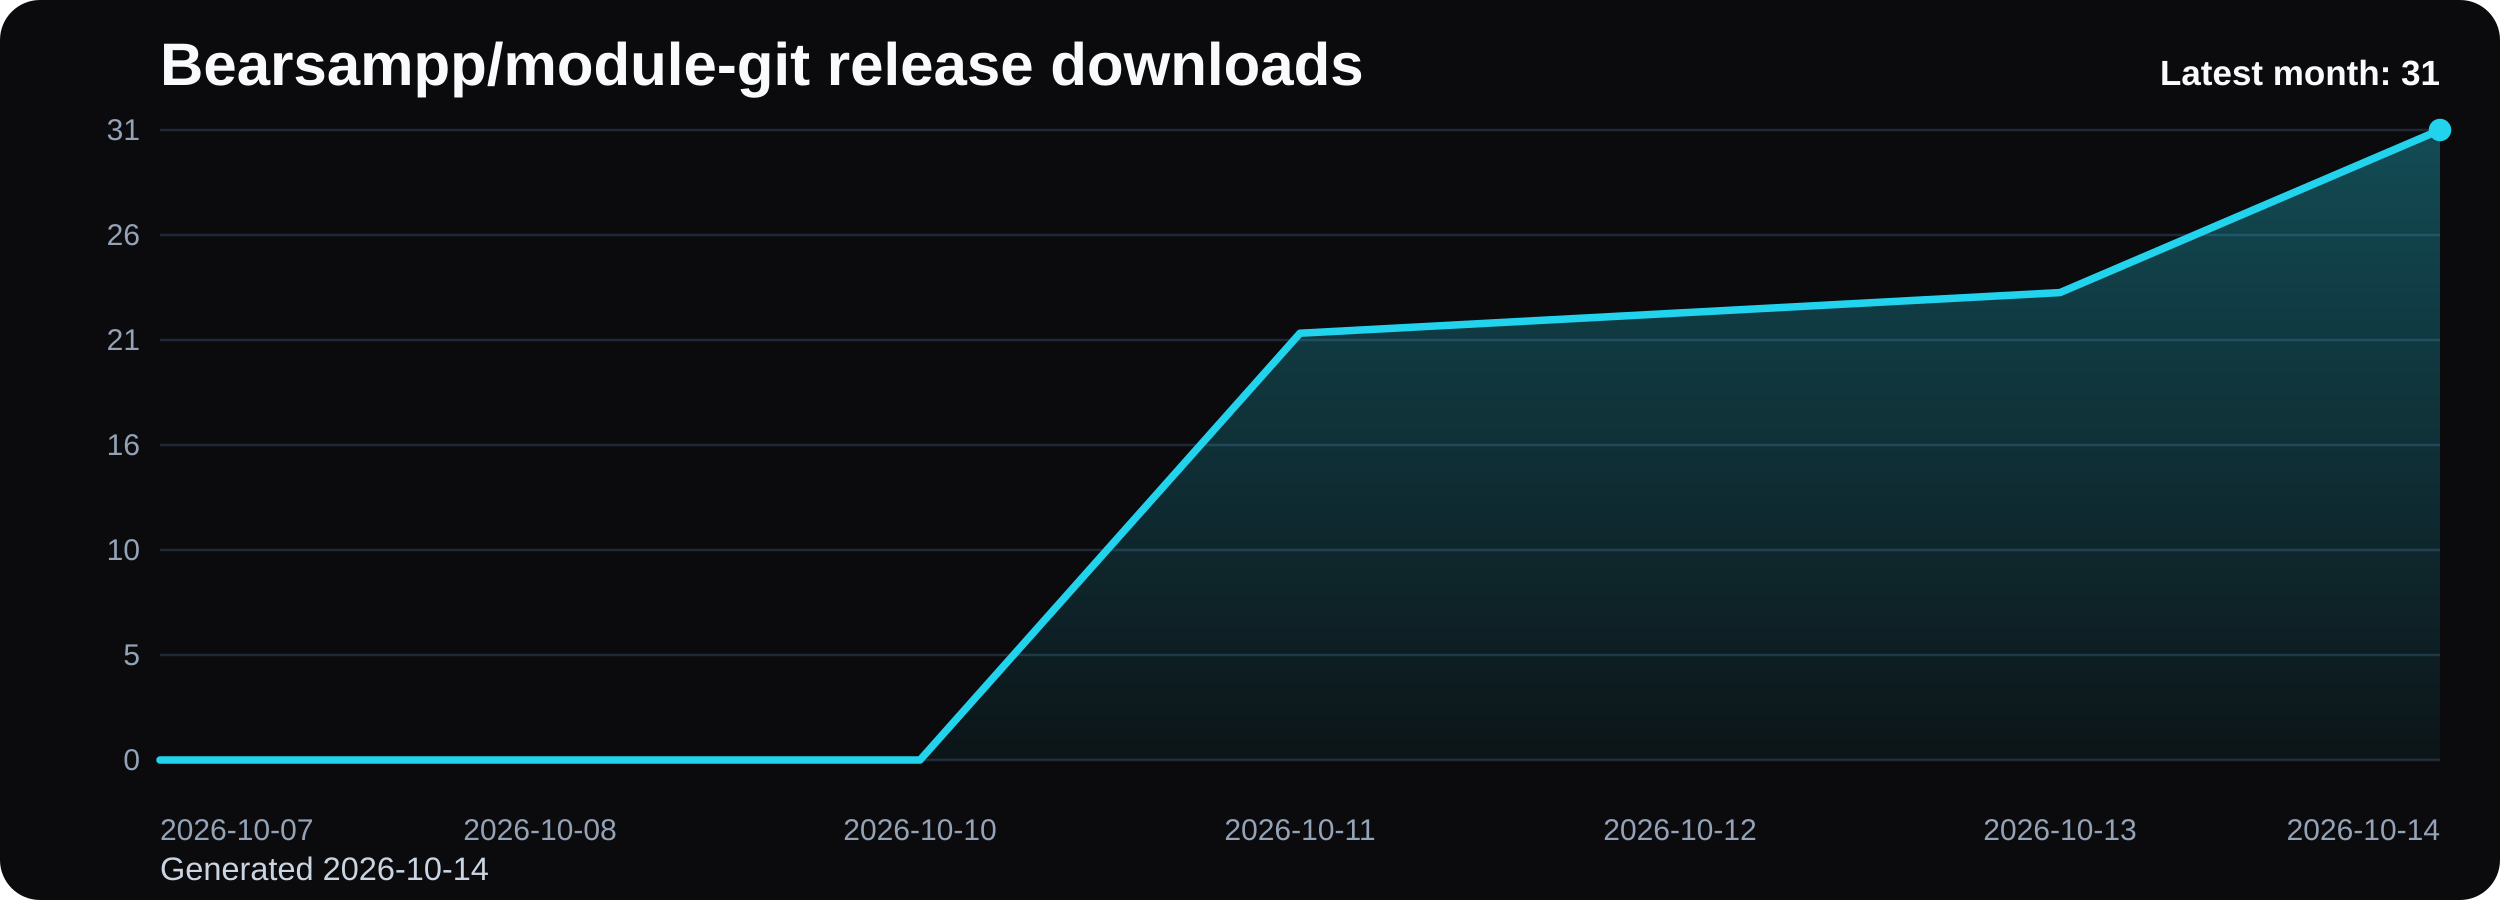
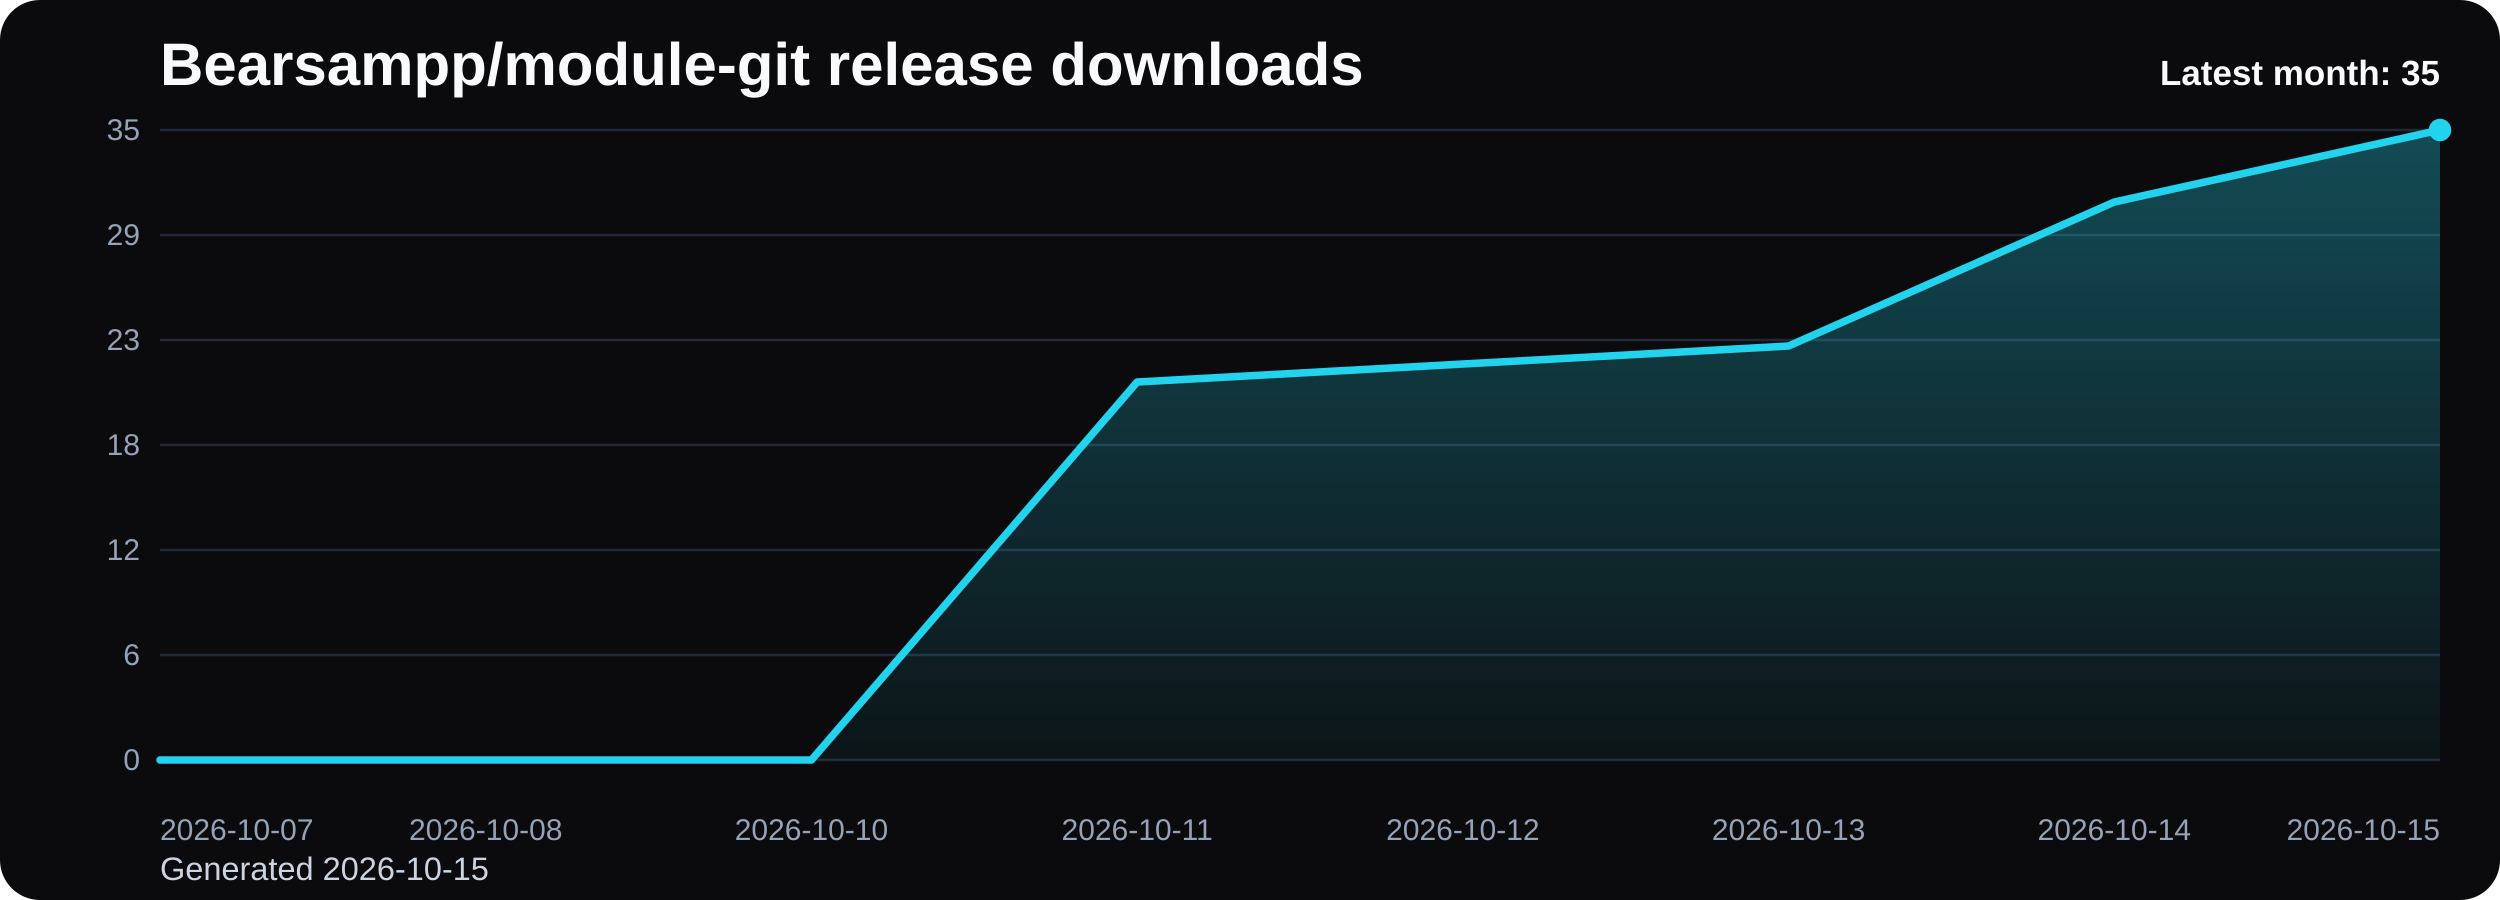
<svg xmlns="http://www.w3.org/2000/svg" viewBox="0 0 1000 360" role="img" aria-label="Bearsampp/module-git release downloads chart">
  <defs>
    <linearGradient id="fill-monthly-black" x1="0" y1="0" x2="0" y2="1">
      <stop offset="0%" stop-color="#22d3ee" stop-opacity="0.32" />
      <stop offset="100%" stop-color="#22d3ee" stop-opacity="0.05" />
    </linearGradient>
    <style>
      .bg { fill: #0b0b0d; }
      .title { font: 700 24px Arial, sans-serif; fill: #f8fafc; }
      .sub { font: 400 13px Arial, sans-serif; fill: #cbd5e1; }
      .grid { stroke: #1f2937; stroke-width: 1; }
      .axis { font: 400 12px Arial, sans-serif; fill: #94a3b8; }
      .line { fill: none; stroke: #22d3ee; stroke-width: 3; stroke-linecap: round; stroke-linejoin: round; }
      .dot { fill: #22d3ee; }
      .value { font: 600 11px Arial, sans-serif; fill: #cbd5e1; }
      .latest { font: 700 14px Arial, sans-serif; fill: #f8fafc; }
    </style>
  </defs>
  <rect class="bg" x="0" y="0" width="1000" height="360" rx="16" />
  <text class="title" x="64" y="34">Bearsampp/module-git release downloads</text>
-   <text class="sub" x="64" y="352">Generated 2026-10-14</text>
+   <text class="sub" x="64" y="352">Generated 2026-10-15</text>
  <line x1="64" y1="52.00" x2="976" y2="52.00" class="grid" />
-   <text x="56" y="56.00" text-anchor="end" class="axis">31</text>
+   <text x="56" y="56.00" text-anchor="end" class="axis">35</text>
  <line x1="64" y1="94.00" x2="976" y2="94.00" class="grid" />
-   <text x="56" y="98.00" text-anchor="end" class="axis">26</text>
+   <text x="56" y="98.00" text-anchor="end" class="axis">29</text>
  <line x1="64" y1="136.00" x2="976" y2="136.00" class="grid" />
-   <text x="56" y="140.00" text-anchor="end" class="axis">21</text>
+   <text x="56" y="140.00" text-anchor="end" class="axis">23</text>
  <line x1="64" y1="178.00" x2="976" y2="178.00" class="grid" />
-   <text x="56" y="182.00" text-anchor="end" class="axis">16</text>
+   <text x="56" y="182.00" text-anchor="end" class="axis">18</text>
  <line x1="64" y1="220.00" x2="976" y2="220.00" class="grid" />
-   <text x="56" y="224.00" text-anchor="end" class="axis">10</text>
+   <text x="56" y="224.00" text-anchor="end" class="axis">12</text>
  <line x1="64" y1="262.00" x2="976" y2="262.00" class="grid" />
-   <text x="56" y="266.00" text-anchor="end" class="axis">5</text>
+   <text x="56" y="266.00" text-anchor="end" class="axis">6</text>
  <line x1="64" y1="304.00" x2="976" y2="304.00" class="grid" />
  <text x="56" y="308.00" text-anchor="end" class="axis">0</text>
-   <path d="M 64.00 304 L 64.00 304.00 L 216.00 304.00 L 368.00 304.00 L 520.00 133.29 L 672.00 125.16 L 824.00 117.03 L 976.00 52.00 L 976.00 304 Z" fill="url(#fill-monthly-black)" />
-   <polyline class="line" points="64.00,304.00 216.00,304.00 368.00,304.00 520.00,133.29 672.00,125.16 824.00,117.03 976.00,52.00" />
+   <path d="M 64.00 304 L 64.00 304.00 L 194.29 304.00 L 324.57 304.00 L 454.86 152.80 L 585.14 145.60 L 715.43 138.40 L 845.71 80.80 L 976.00 52.00 L 976.00 304 Z" fill="url(#fill-monthly-black)" />
+   <polyline class="line" points="64.00,304.00 194.29,304.00 324.57,304.00 454.86,152.80 585.14,145.60 715.43,138.40 845.71,80.80 976.00,52.00" />
  <circle class="dot" cx="976.00" cy="52.00" r="4.5" />
  <text class="axis" x="64.00" y="336" text-anchor="start">2026-10-07</text>
-   <text class="axis" x="216.00" y="336" text-anchor="middle">2026-10-08</text>
-   <text class="axis" x="368.00" y="336" text-anchor="middle">2026-10-10</text>
-   <text class="axis" x="520.00" y="336" text-anchor="middle">2026-10-11</text>
-   <text class="axis" x="672.00" y="336" text-anchor="middle">2026-10-12</text>
-   <text class="axis" x="824.00" y="336" text-anchor="middle">2026-10-13</text>
-   <text class="axis" x="976.00" y="336" text-anchor="end">2026-10-14</text>
-   <text class="latest" x="976" y="34" text-anchor="end">Latest month: 31</text>
+   <text class="axis" x="194.29" y="336" text-anchor="middle">2026-10-08</text>
+   <text class="axis" x="324.57" y="336" text-anchor="middle">2026-10-10</text>
+   <text class="axis" x="454.86" y="336" text-anchor="middle">2026-10-11</text>
+   <text class="axis" x="585.14" y="336" text-anchor="middle">2026-10-12</text>
+   <text class="axis" x="715.43" y="336" text-anchor="middle">2026-10-13</text>
+   <text class="axis" x="845.71" y="336" text-anchor="middle">2026-10-14</text>
+   <text class="axis" x="976.00" y="336" text-anchor="end">2026-10-15</text>
+   <text class="latest" x="976" y="34" text-anchor="end">Latest month: 35</text>
</svg>
